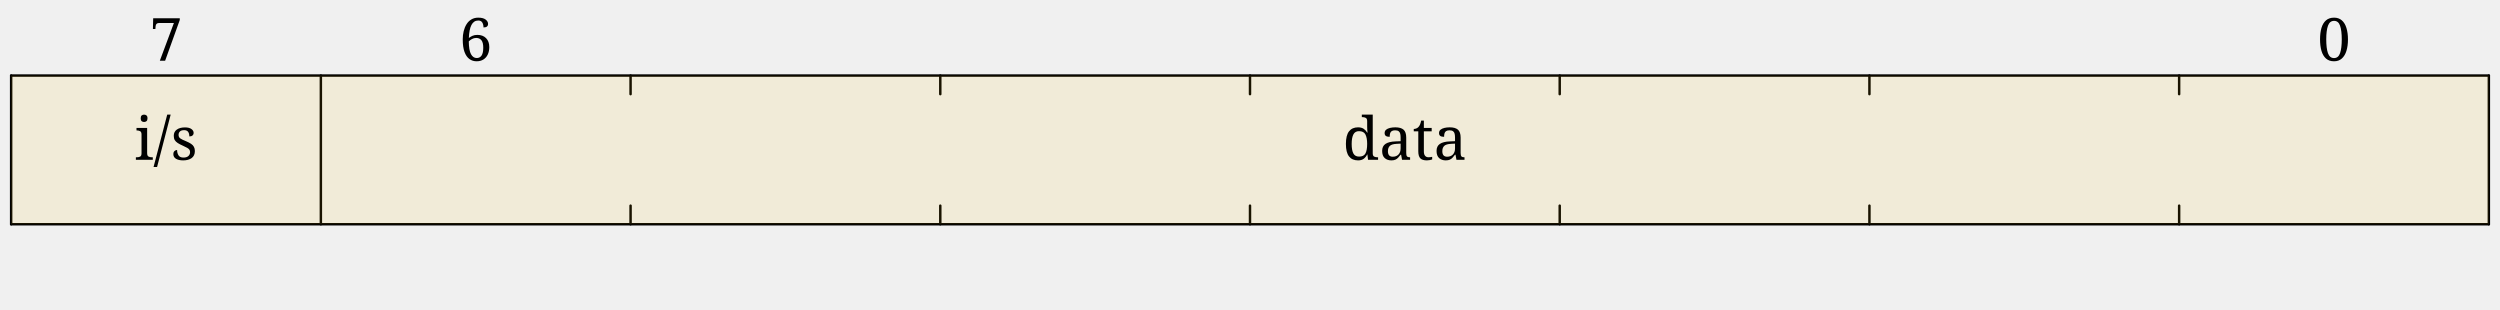
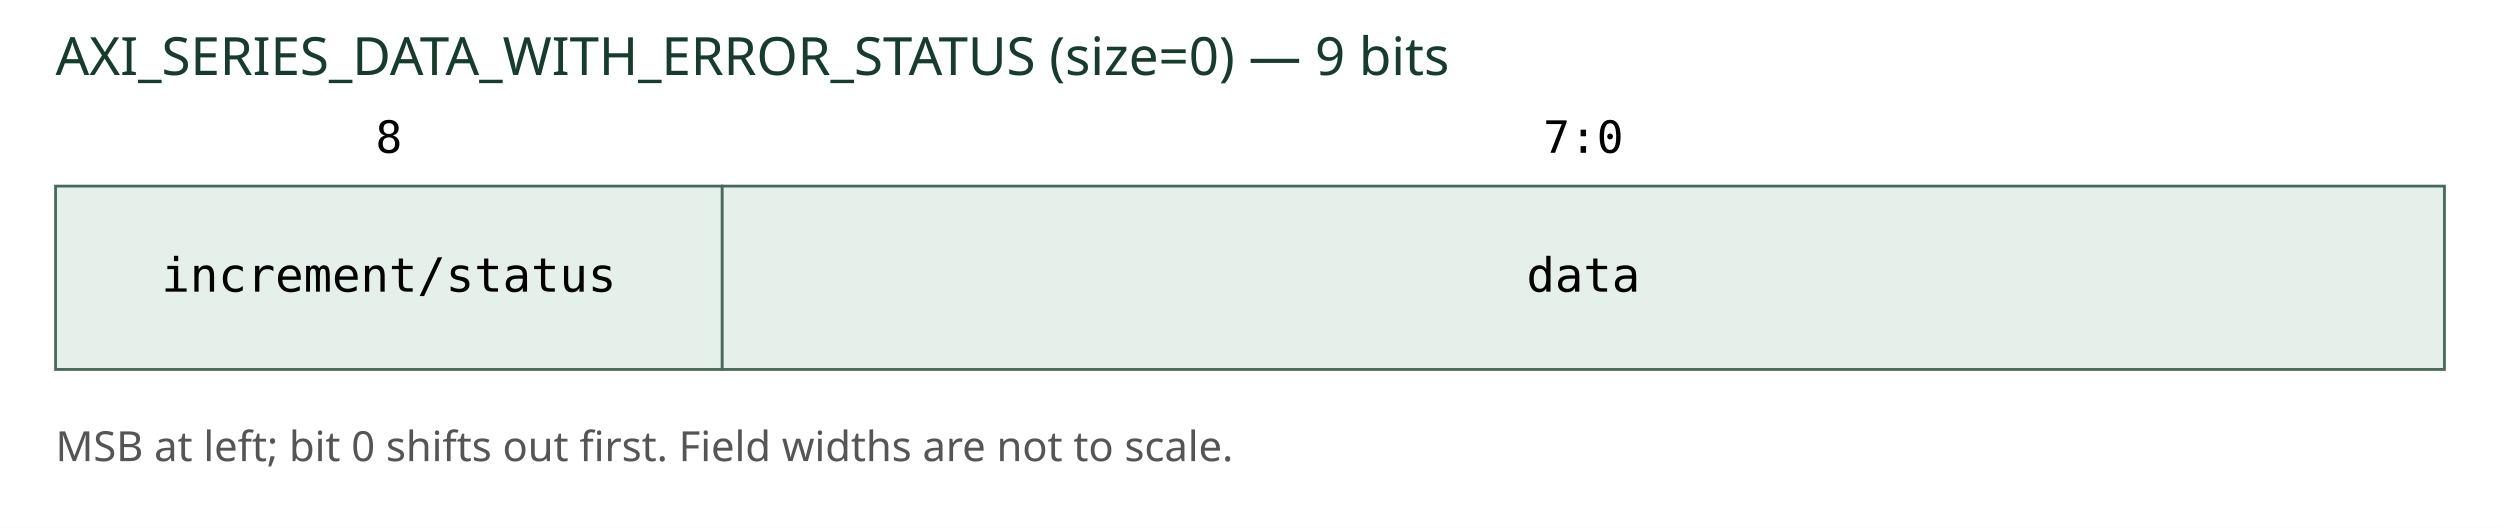
- <svg xmlns="http://www.w3.org/2000/svg" baseProfile="full" class="WaveDrom" height="125" version="1.1" viewBox="0,0,1009,125" width="1009">
-   <defs />
-   <g font-family="serif" font-size="24" font-weight="normal" text-anchor="middle" transform="translate(4.5,0.5)">
-     <g stroke="black" stroke-linecap="round" stroke-width="1" transform="translate(0,30.0)">
-       <line x1="0" x2="1000" y1="0" y2="0" />
-       <line x1="0" x2="0" y1="0" y2="60.0" />
-       <line x1="0" x2="1000" y1="60.0" y2="60.0" />
-       <line x1="1000.0" x2="1000.0" y1="0" y2="60.0" />
-       <line x1="875.0" x2="875.0" y1="0" y2="7.5" />
-       <line x1="875.0" x2="875.0" y1="52.5" y2="60.0" />
-       <line x1="750.0" x2="750.0" y1="0" y2="7.5" />
-       <line x1="750.0" x2="750.0" y1="52.5" y2="60.0" />
-       <line x1="625.0" x2="625.0" y1="0" y2="7.5" />
-       <line x1="625.0" x2="625.0" y1="52.5" y2="60.0" />
-       <line x1="500.0" x2="500.0" y1="0" y2="7.5" />
-       <line x1="500.0" x2="500.0" y1="52.5" y2="60.0" />
-       <line x1="375.0" x2="375.0" y1="0" y2="7.5" />
-       <line x1="375.0" x2="375.0" y1="52.5" y2="60.0" />
-       <line x1="250.0" x2="250.0" y1="0" y2="7.5" />
-       <line x1="250.0" x2="250.0" y1="52.5" y2="60.0" />
-       <line x1="125.0" x2="125.0" y1="0" y2="60.0" />
-     </g>
-     <g text-anchor="middle">
-       <g>
-         <g transform="translate(0,30.0)">
-           <rect height="60.0" style="fill-opacity:0.1;fill:#FFBF00;" width="875.0" x="125.0" y="0" />
-           <rect height="60.0" style="fill-opacity:0.1;fill:#FFBF00;" width="125.0" x="0.0" y="0" />
-         </g>
-         <g transform="translate(62.5,24.0)">
-           <text x="875.0">
-             <tspan>0</tspan>
-           </text>
-           <text x="125.0">
-             <tspan>6</tspan>
-           </text>
-           <text x="0.0">
-             <tspan>7</tspan>
-           </text>
-         </g>
-         <g transform="translate(62.5,64.0)">
-           <text x="500.0">
-             <tspan>data</tspan>
-           </text>
-           <text>
-             <tspan>i/s</tspan>
-           </text>
-         </g>
-         <g transform="translate(62.5,120)" />
-       </g>
-     </g>
-   </g>
+ <svg xmlns="http://www.w3.org/2000/svg" width="900" height="190" viewBox="0 0 900 190" role="img" aria-labelledby="title desc">
+   <rect width="900" height="190" fill="white" />
+   <text x="20" y="27" font-family="sans-serif" font-size="19" fill="#173b2c">AXI_SERIES_DATA_WITH_ERROR_STATUS (size=0) — 9 bits</text>
+   <rect x="20" y="67" width="240" height="66" fill="#e5f0ea" stroke="#49685a" />
+   <text x="140.0" y="55" text-anchor="middle" font-family="monospace" font-size="16">8</text>
+   <text x="140.0" y="105" text-anchor="middle" font-family="monospace" font-size="17">increment/status</text>
+   <rect x="260" y="67" width="620" height="66" fill="#e5f0ea" stroke="#49685a" />
+   <text x="570.0" y="55" text-anchor="middle" font-family="monospace" font-size="16">7:0</text>
+   <text x="570.0" y="105" text-anchor="middle" font-family="monospace" font-size="17">data</text>
+   <text x="20" y="166" font-family="sans-serif" font-size="15" fill="#555">MSB at left; bit 0 shifts out first. Field widths are not to scale.</text>
</svg>
